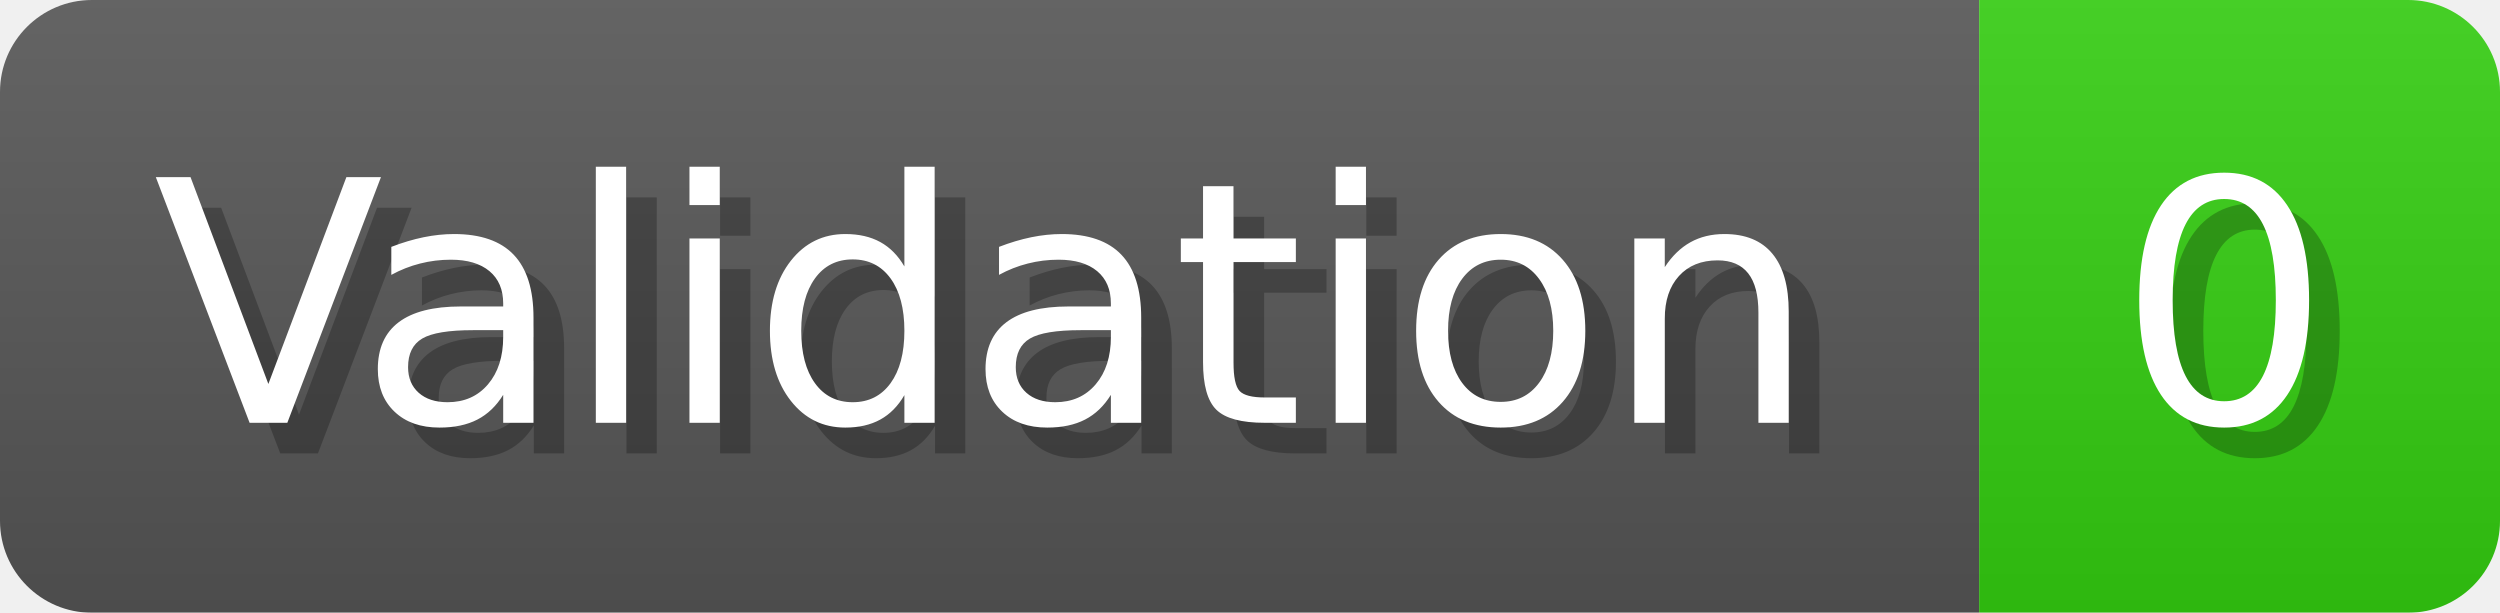
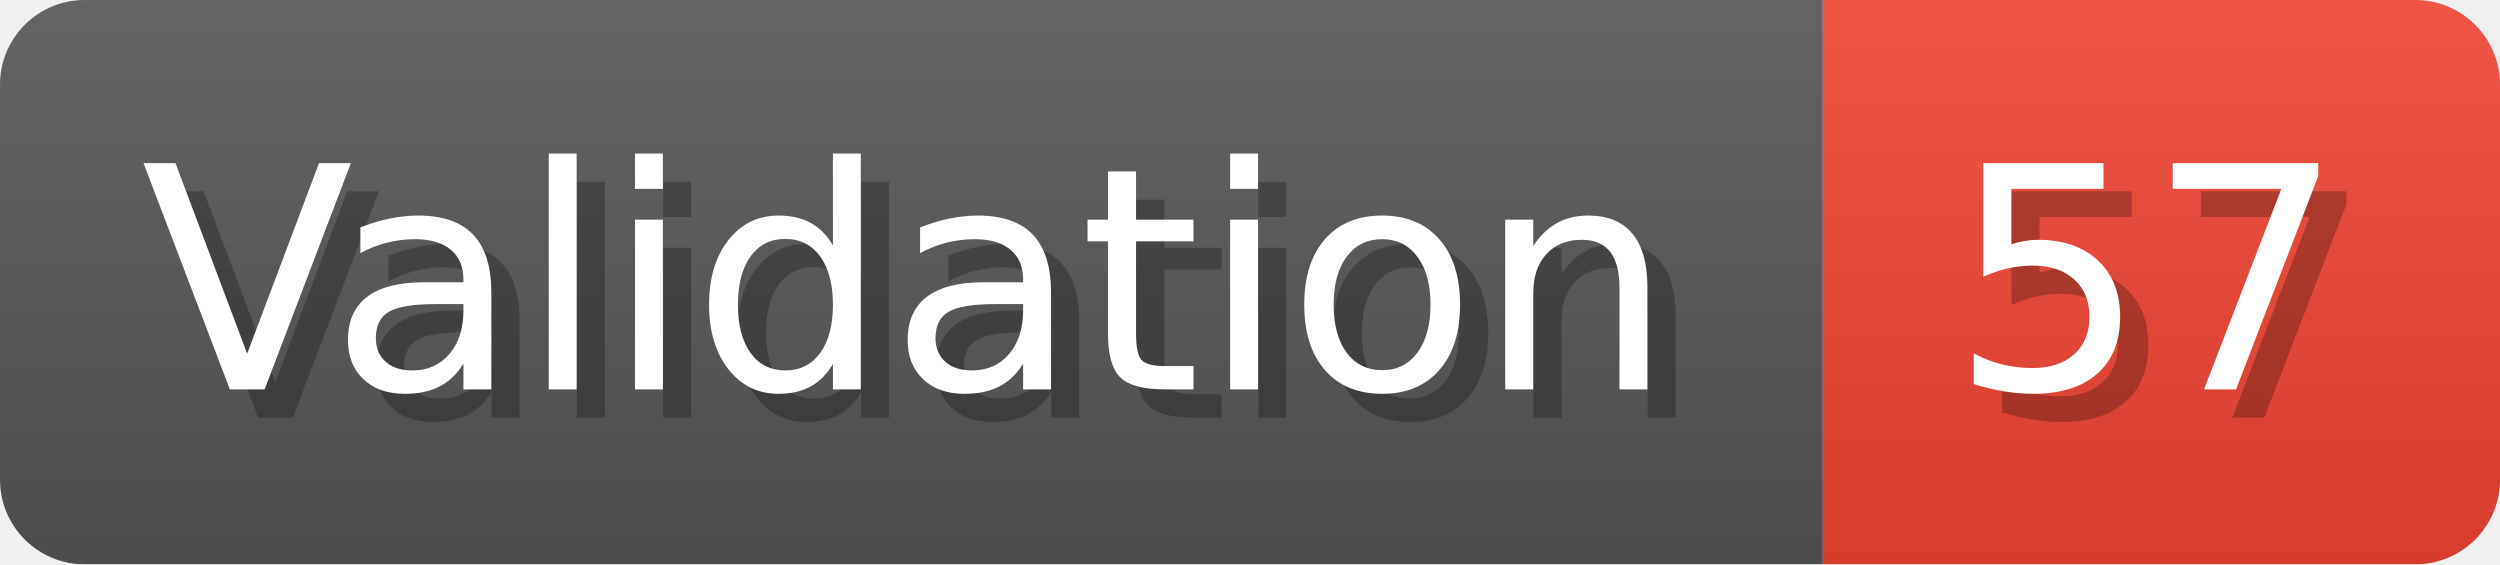
- <svg xmlns="http://www.w3.org/2000/svg" width="81.6" height="20" viewBox="0 0 816 200" role="img" aria-label="Validation: 0">
+ <svg xmlns="http://www.w3.org/2000/svg" width="88.6" height="20" viewBox="0 0 886 200" role="img" aria-label="Validation: 57">
  <linearGradient id="a" x2="0" y2="100%">
    <stop offset="0" stop-opacity=".1" stop-color="#EEE" />
    <stop offset="1" stop-opacity=".1" />
  </linearGradient>
  <mask id="m">
-     <rect width="816" height="200" rx="30" fill="#FFF" />
+     <rect width="886" height="200" rx="30" fill="#FFF" />
  </mask>
  <g mask="url(#m)">
    <rect width="646" height="200" fill="#555" />
-     <rect width="170" height="200" fill="#3C1" x="646" />
-     <rect width="816" height="200" fill="url(#a)" />
+     <rect width="240" height="200" fill="#E43" x="646" />
+     <rect width="886" height="200" fill="url(#a)" />
  </g>
  <g aria-hidden="true" fill="#fff" text-anchor="start" font-family="Verdana,DejaVu Sans,sans-serif" font-size="110">
    <text x="60" y="148" textLength="546" fill="#000" opacity="0.25">Validation</text>
    <text x="50" y="138" textLength="546">Validation</text>
-     <text x="701" y="148" textLength="70" fill="#000" opacity="0.25">0</text>
-     <text x="691" y="138" textLength="70">0</text>
+     <text x="701" y="148" textLength="140" fill="#000" opacity="0.25">57</text>
+     <text x="691" y="138" textLength="140">57</text>
  </g>
</svg>
